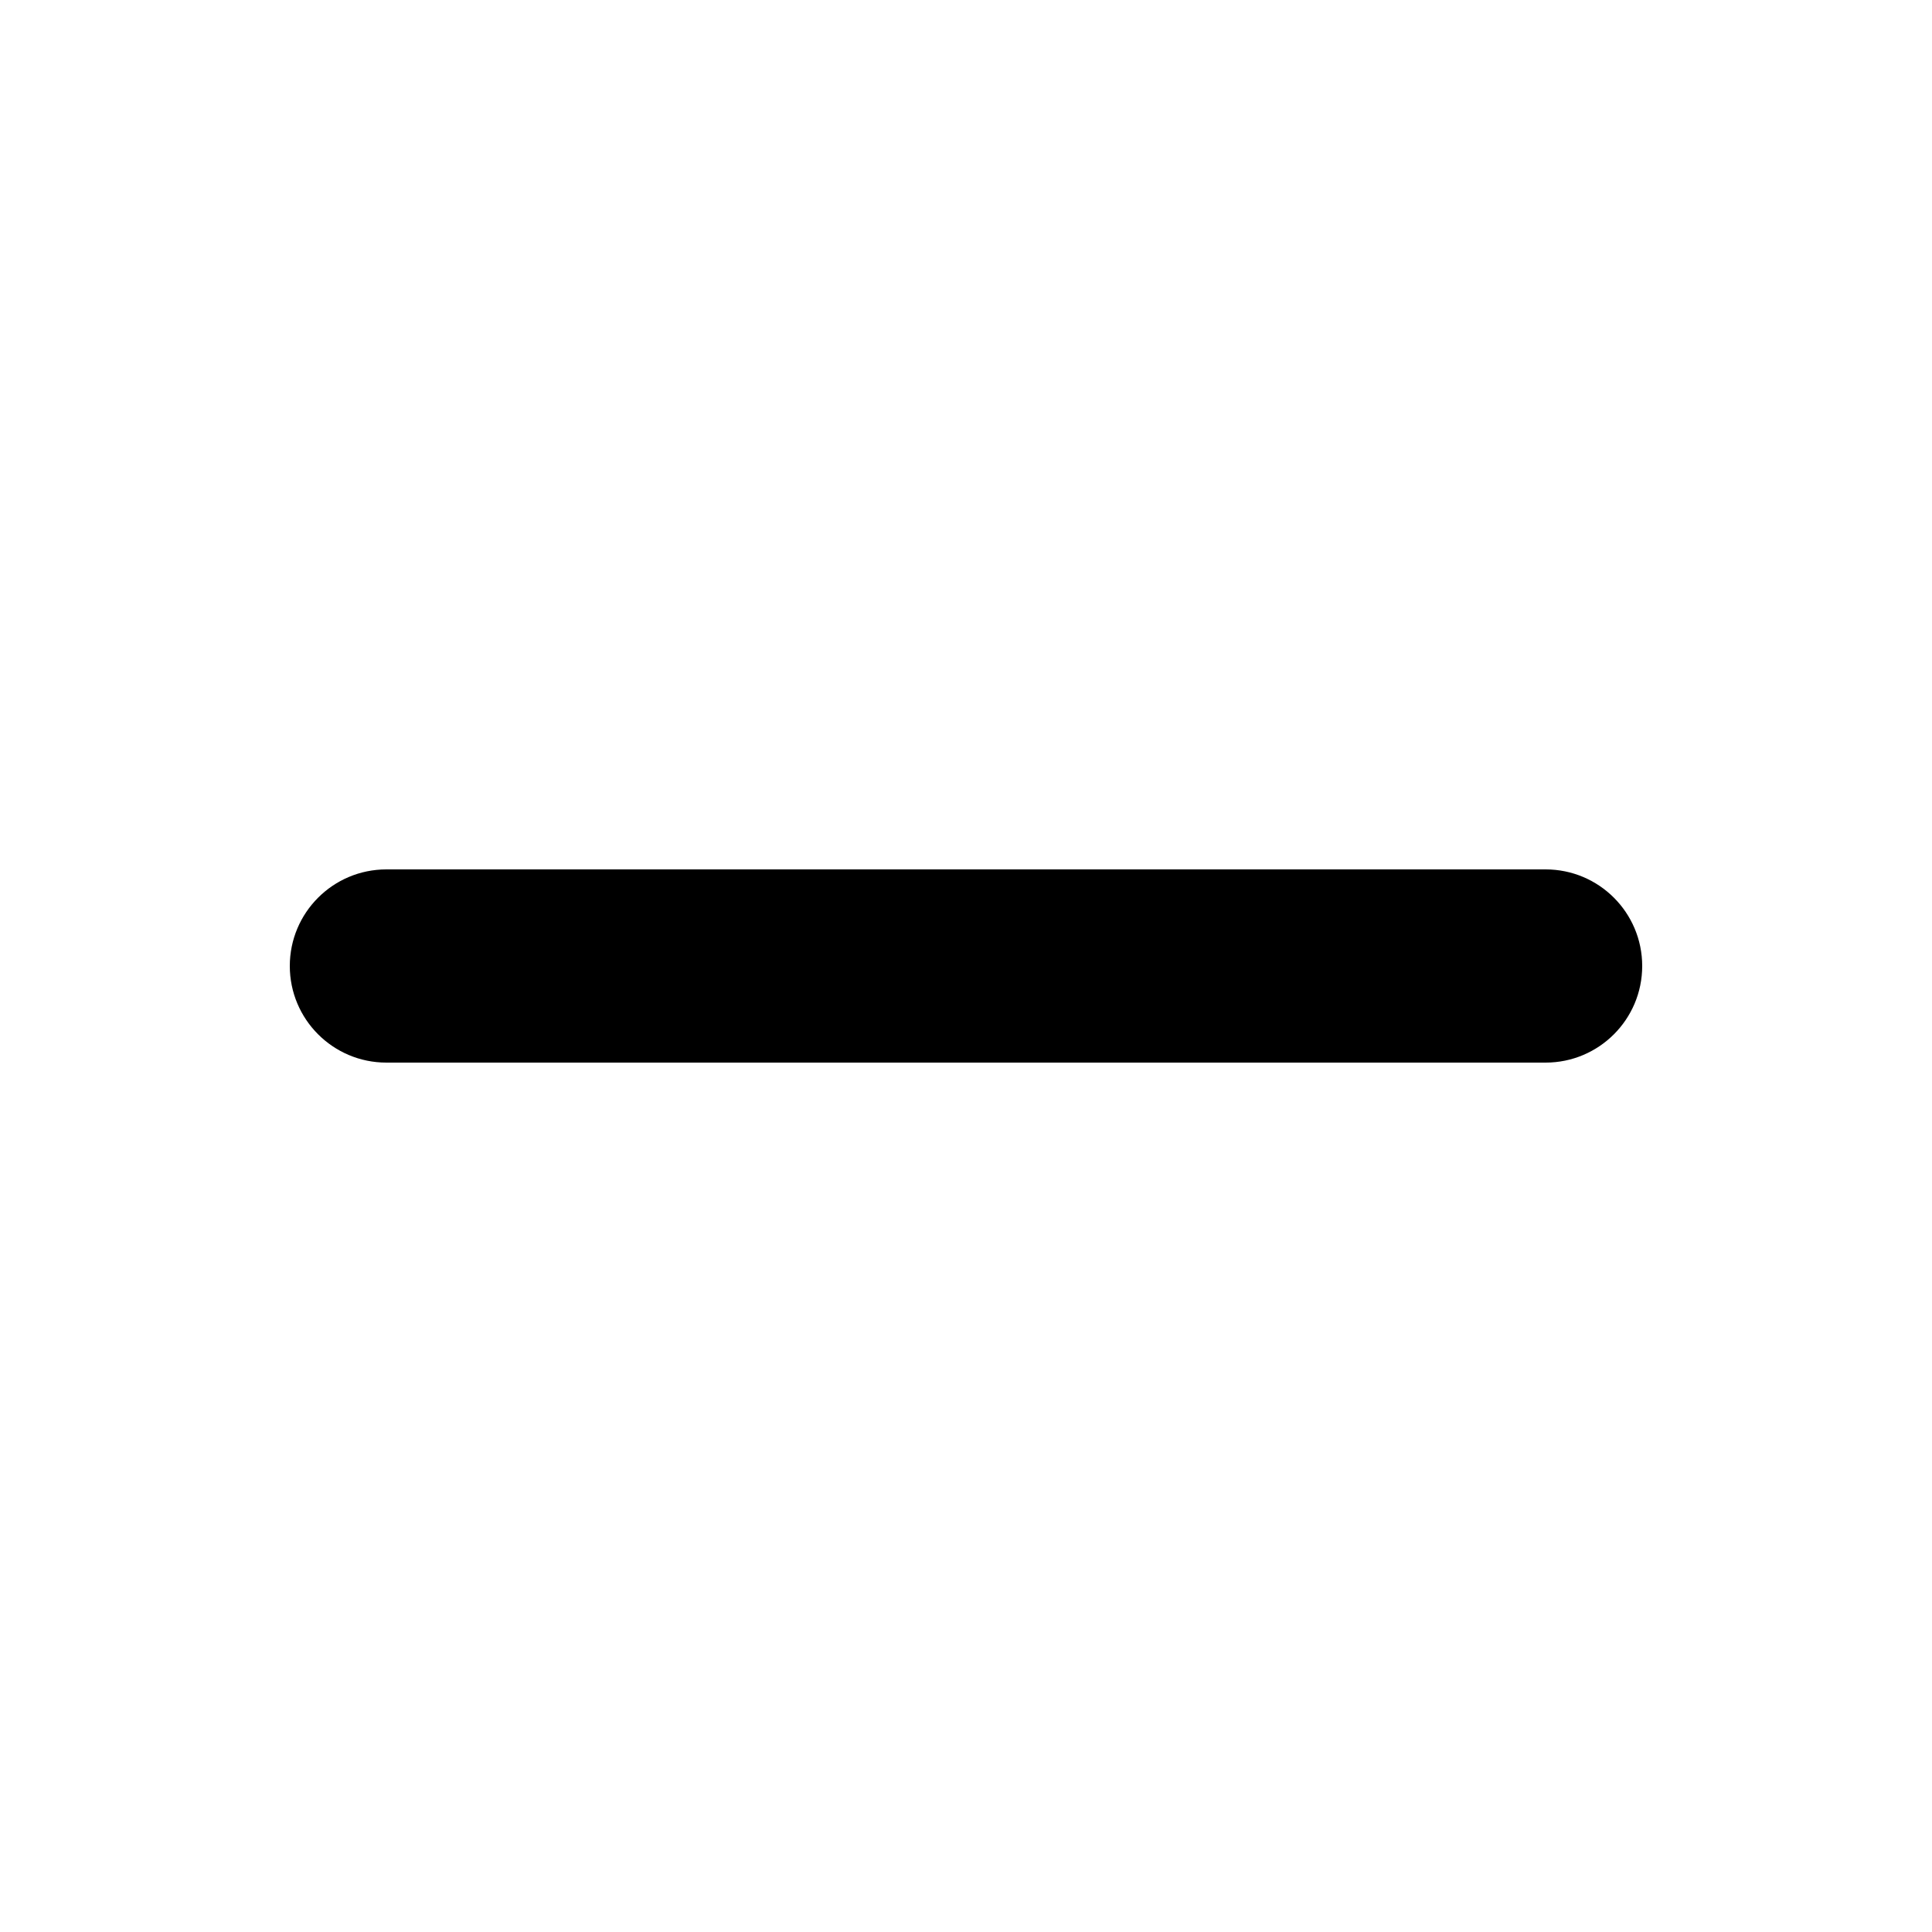
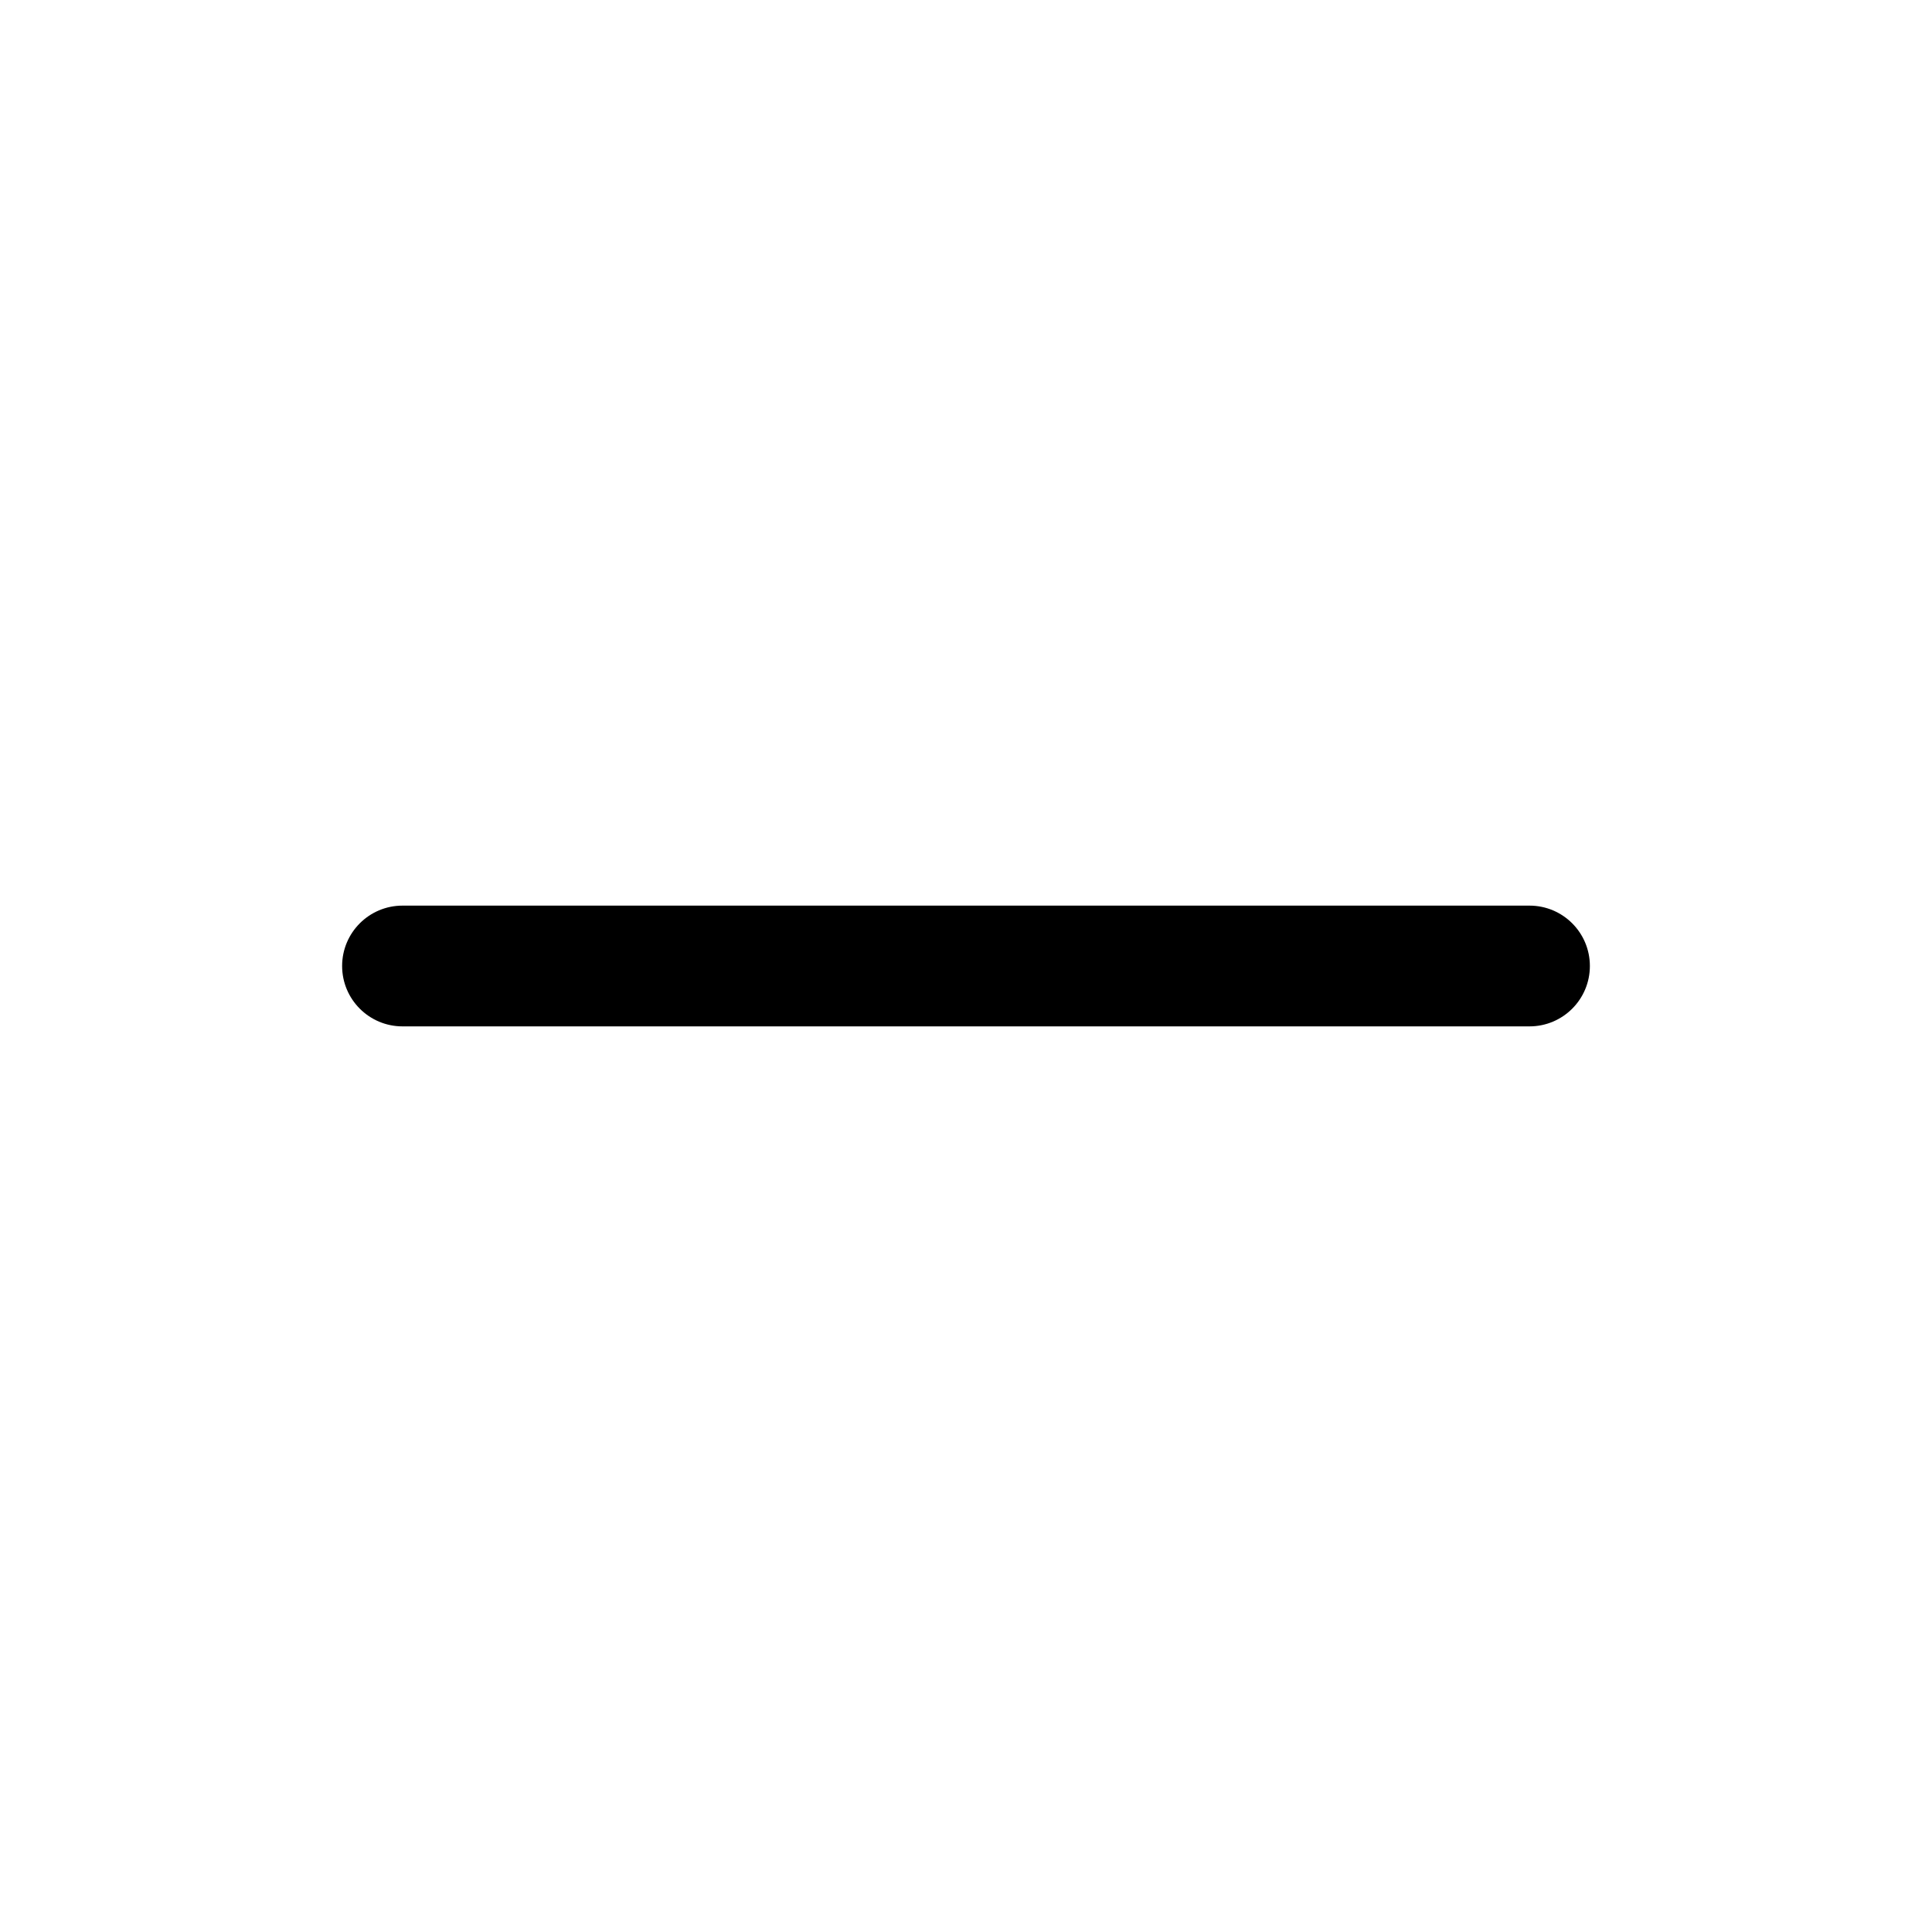
- <svg xmlns="http://www.w3.org/2000/svg" viewBox="0 0 20 20" fill="currentColor">
-   <path fill-rule="evenodd" d="M3 10a1 1 0 011-1h12a1 1 0 110 2H4a1 1 0 01-1-1z" clip-rule="evenodd" />
+ <svg xmlns="http://www.w3.org/2000/svg" viewBox="0 0 24 24" fill="currentColor" aria-hidden="true">
+   <path fill-rule="evenodd" d="M4.25 12a.75.75 0 01.75-.75h14a.75.75 0 010 1.5H5a.75.75 0 01-.75-.75z" clip-rule="evenodd" />
</svg>
